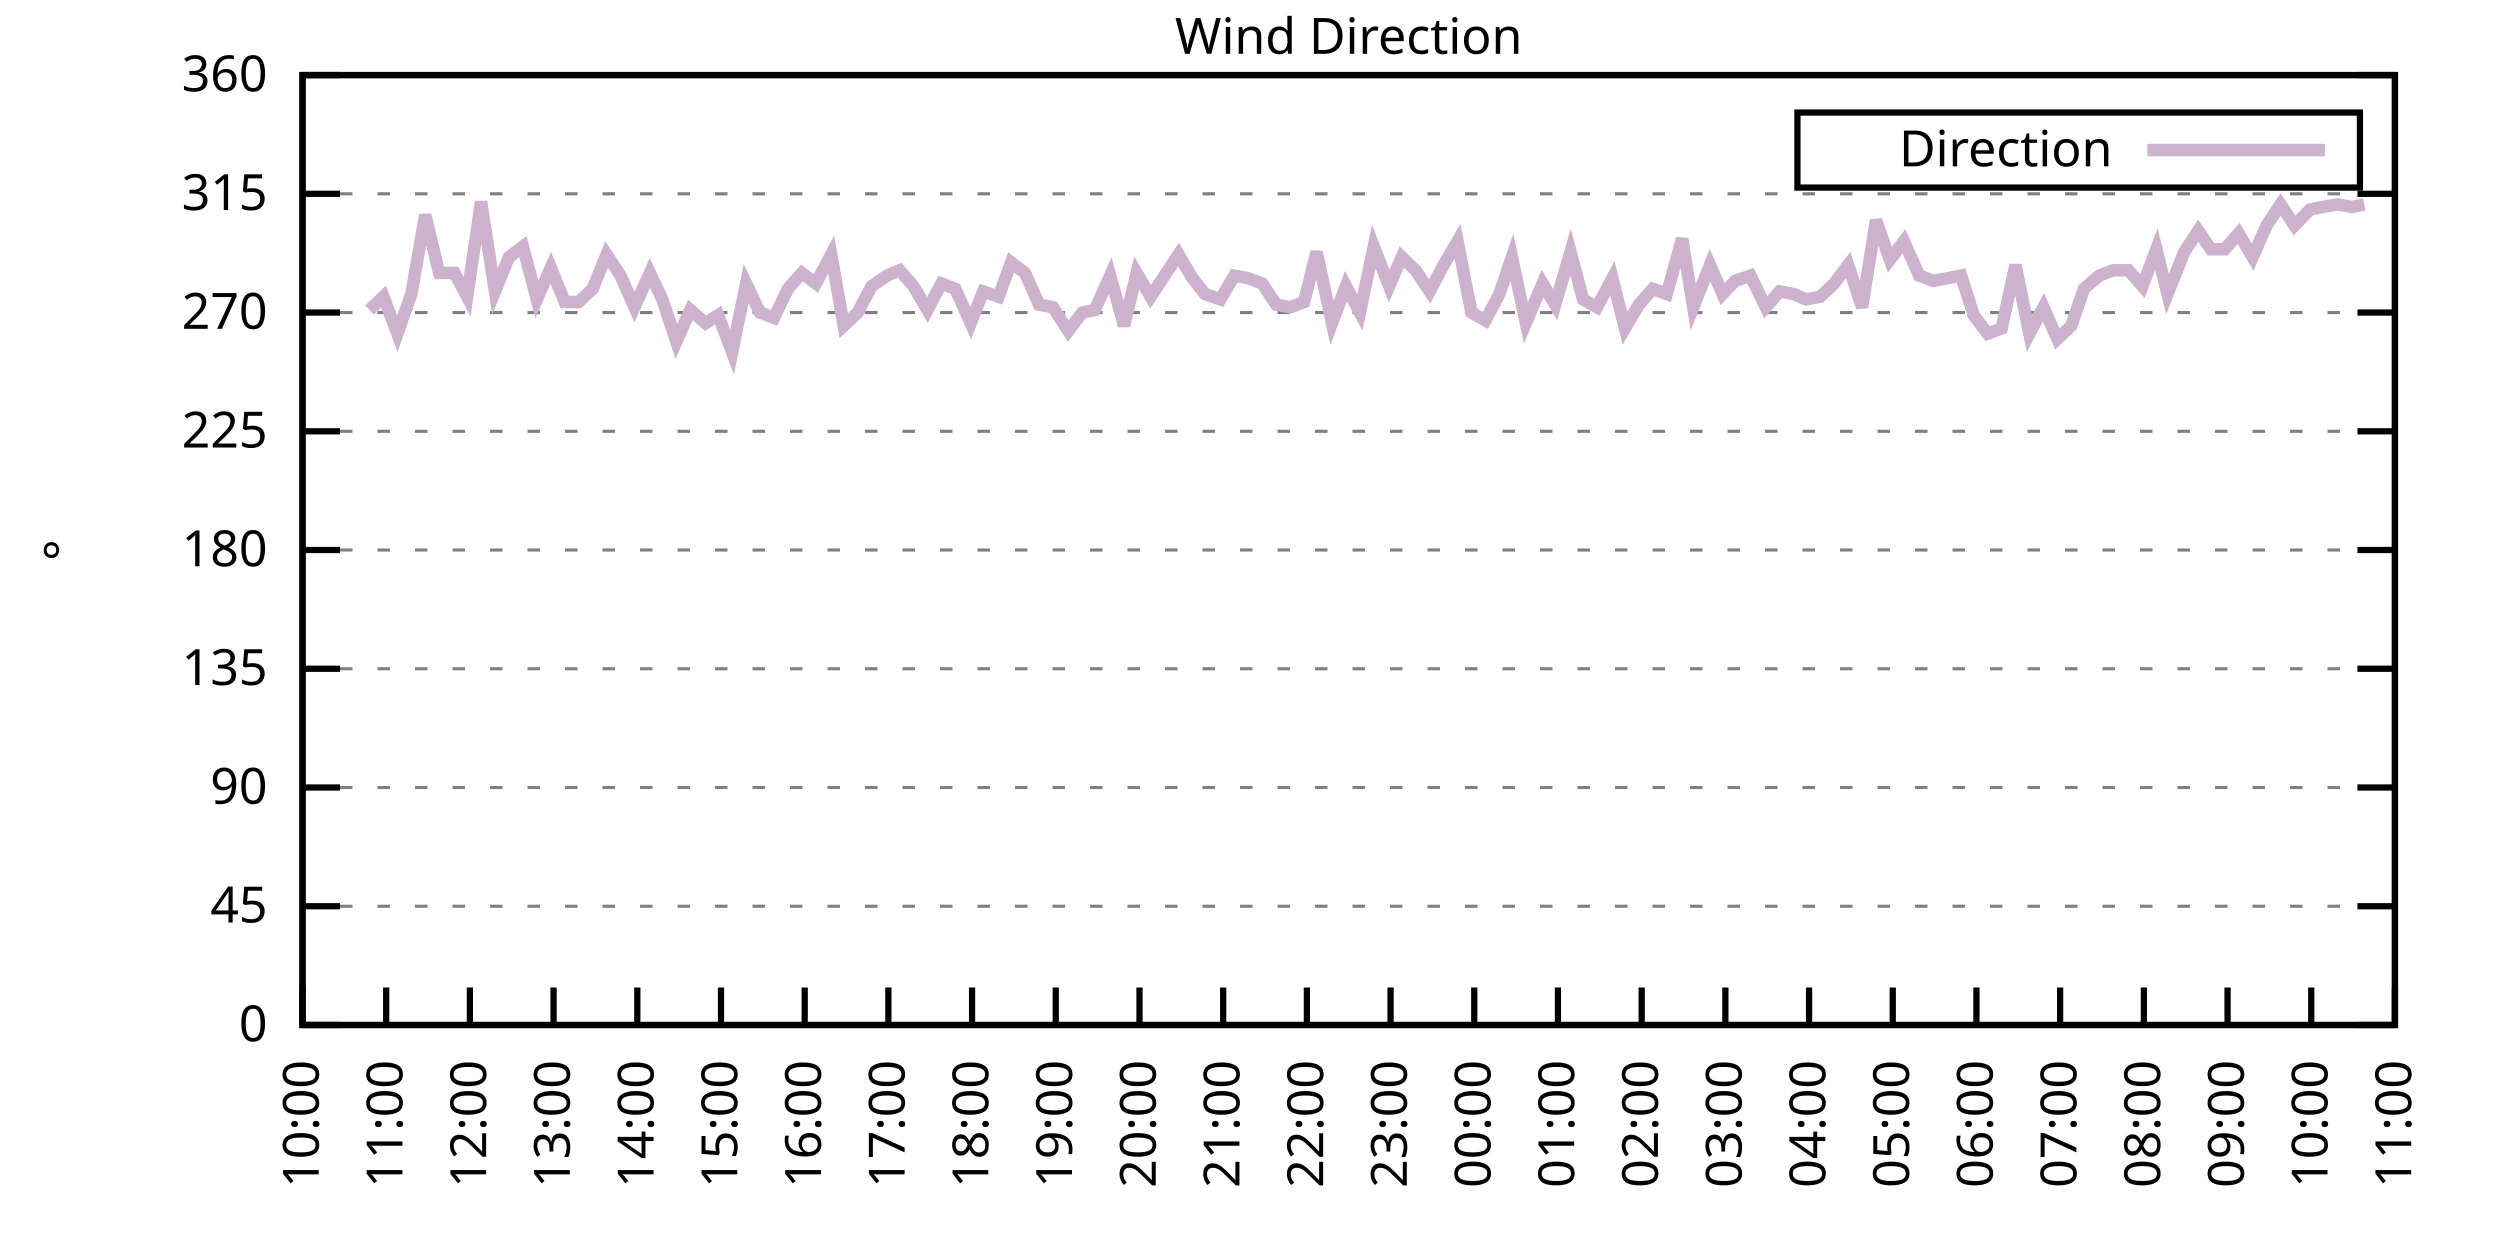
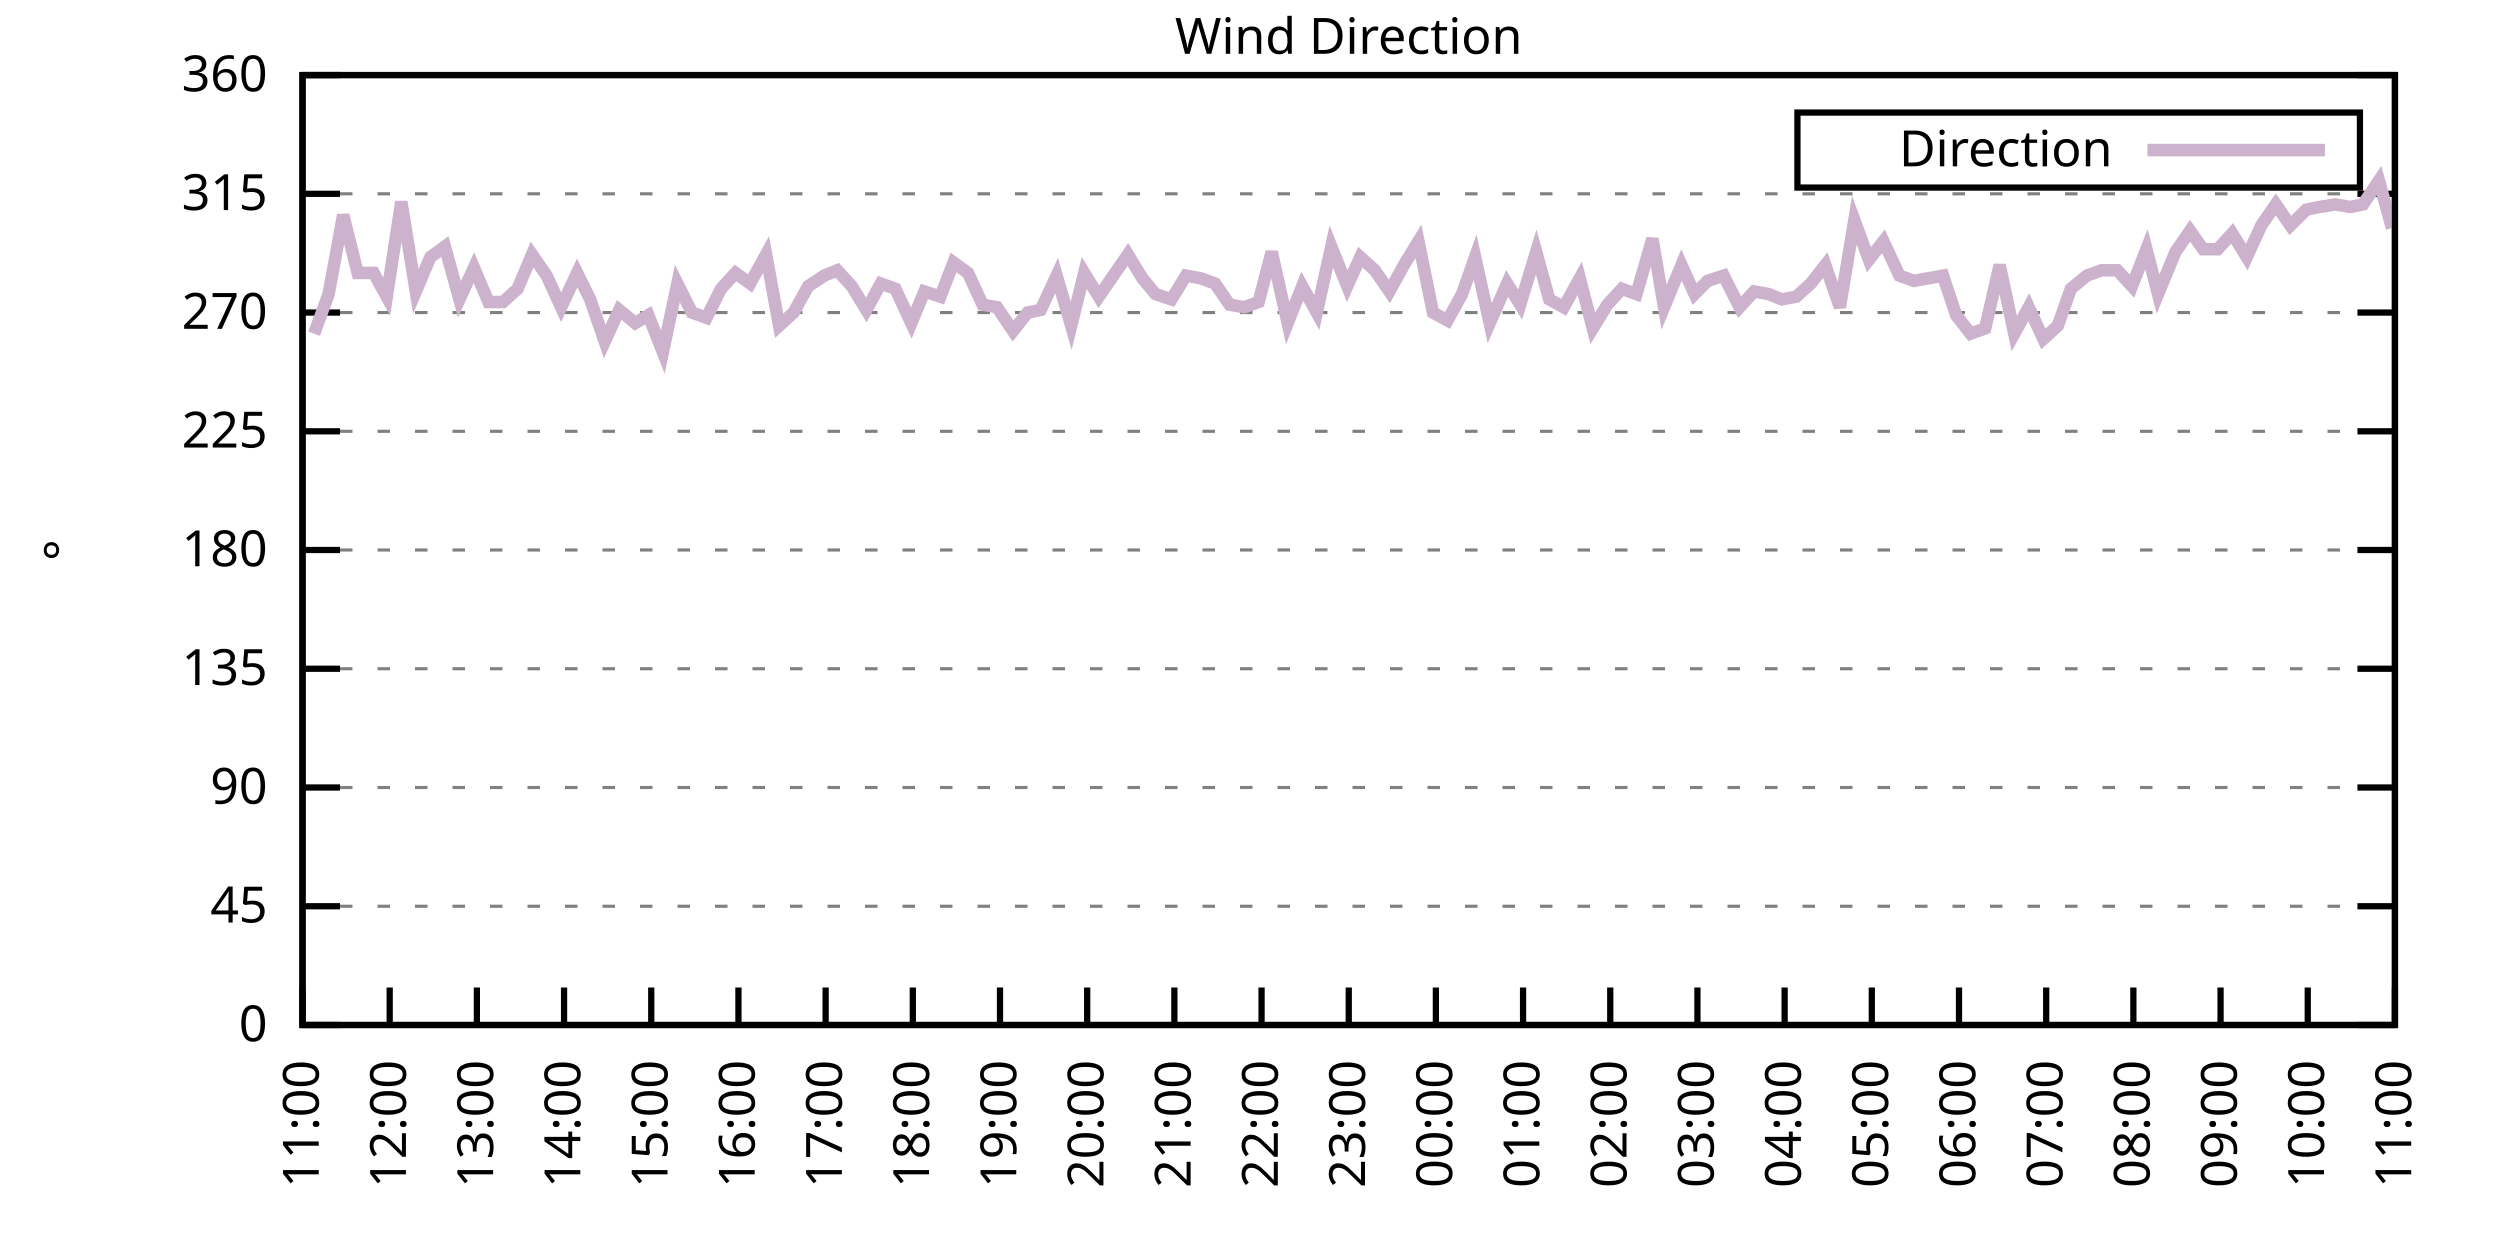
<svg xmlns="http://www.w3.org/2000/svg" xmlns:xlink="http://www.w3.org/1999/xlink" width="400" height="200" viewBox="0 0 400 200">
  <g id="gnuplot_canvas">
    <rect x="0" y="0" width="400" height="200" fill="none" />
    <defs>
      <circle id="gpDot" r="0.5" stroke-width="0.5" stroke="currentColor" />
      <path id="gpPt0" stroke-width="0.333" stroke="currentColor" d="M-1,0 h2 M0,-1 v2" />
      <path id="gpPt1" stroke-width="0.333" stroke="currentColor" d="M-1,-1 L1,1 M1,-1 L-1,1" />
      <path id="gpPt2" stroke-width="0.333" stroke="currentColor" d="M-1,0 L1,0 M0,-1 L0,1 M-1,-1 L1,1 M-1,1 L1,-1" />
      <rect id="gpPt3" stroke-width="0.333" stroke="currentColor" x="-1" y="-1" width="2" height="2" />
      <rect id="gpPt4" stroke-width="0.333" stroke="currentColor" fill="currentColor" x="-1" y="-1" width="2" height="2" />
      <circle id="gpPt5" stroke-width="0.333" stroke="currentColor" cx="0" cy="0" r="1" />
      <use xlink:href="#gpPt5" id="gpPt6" fill="currentColor" stroke="none" />
      <path id="gpPt7" stroke-width="0.333" stroke="currentColor" d="M0,-1.33 L-1.33,0.67 L1.33,0.67 z" />
      <use xlink:href="#gpPt7" id="gpPt8" fill="currentColor" stroke="none" />
      <use xlink:href="#gpPt7" id="gpPt9" stroke="currentColor" transform="rotate(180)" />
      <use xlink:href="#gpPt9" id="gpPt10" fill="currentColor" stroke="none" />
      <use xlink:href="#gpPt3" id="gpPt11" stroke="currentColor" transform="rotate(45)" />
      <use xlink:href="#gpPt11" id="gpPt12" fill="currentColor" stroke="none" />
      <path id="gpPt13" stroke-width="0.333" stroke="currentColor" d="M0,1.330 L1.265,0.411 L0.782,-1.067 L-0.782,-1.076 L-1.265,0.411 z" />
      <use xlink:href="#gpPt13" id="gpPt14" fill="currentColor" stroke="none" />
      <filter id="textbox" filterUnits="objectBoundingBox" x="0" y="0" height="1" width="1">
        <feFlood flood-color="white" flood-opacity="1" result="bgnd" />
        <feComposite in="SourceGraphic" in2="bgnd" operator="atop" />
      </filter>
      <filter id="greybox" filterUnits="objectBoundingBox" x="0" y="0" height="1" width="1">
        <feFlood flood-color="lightgrey" flood-opacity="1" result="grey" />
        <feComposite in="SourceGraphic" in2="grey" operator="atop" />
      </filter>
    </defs>
    <g fill="none" color="white" stroke="currentColor" stroke-width="1.00" stroke-linecap="butt" stroke-linejoin="miter">
</g>
    <g fill="none" color="black" stroke="currentColor" stroke-width="1.00" stroke-linecap="butt" stroke-linejoin="miter">
      <g stroke="none" shape-rendering="crispEdges">
        <polygon fill="rgb(255, 255, 255)" points="48.40,164.00 383.18,164.00 383.18,12.02 48.40,12.02 " />
      </g>
    </g>
    <g fill="none" color="black" stroke="currentColor" stroke-width="1.00" stroke-linecap="butt" stroke-linejoin="miter">
</g>
    <g fill="none" color="black" stroke="black" stroke-width="0.50" stroke-linecap="butt" stroke-linejoin="miter">
</g>
    <g fill="none" color="gray" stroke="currentColor" stroke-width="0.50" stroke-linecap="butt" stroke-linejoin="miter">
      <path stroke="gray" stroke-dasharray="2,4" class="gridline" d="M48.40,164.00 L383.19,164.00  " />
    </g>
    <g fill="none" color="gray" stroke="gray" stroke-width="1.00" stroke-linecap="butt" stroke-linejoin="miter">
</g>
    <g fill="none" color="black" stroke="currentColor" stroke-width="1.00" stroke-linecap="butt" stroke-linejoin="miter">
      <path stroke="black" d="M48.40,164.00 L54.40,164.00 M383.19,164.00 L377.19,164.00  " />
      <g transform="translate(42.80,166.60)" stroke="none" fill="black" font-family="Sans" font-size="8.00" text-anchor="end">
        <text>
          <tspan font-family="Sans"> 0</tspan>
        </text>
      </g>
    </g>
    <g fill="none" color="black" stroke="currentColor" stroke-width="1.00" stroke-linecap="butt" stroke-linejoin="miter">
</g>
    <g fill="none" color="black" stroke="black" stroke-width="0.50" stroke-linecap="butt" stroke-linejoin="miter">
</g>
    <g fill="none" color="gray" stroke="currentColor" stroke-width="0.50" stroke-linecap="butt" stroke-linejoin="miter">
      <path stroke="gray" stroke-dasharray="2,4" class="gridline" d="M48.40,145.00 L383.19,145.00  " />
    </g>
    <g fill="none" color="gray" stroke="gray" stroke-width="1.00" stroke-linecap="butt" stroke-linejoin="miter">
</g>
    <g fill="none" color="black" stroke="currentColor" stroke-width="1.00" stroke-linecap="butt" stroke-linejoin="miter">
      <path stroke="black" d="M48.40,145.00 L54.40,145.00 M383.19,145.00 L377.19,145.00  " />
      <g transform="translate(42.80,147.60)" stroke="none" fill="black" font-family="Sans" font-size="8.00" text-anchor="end">
        <text>
          <tspan font-family="Sans"> 45</tspan>
        </text>
      </g>
    </g>
    <g fill="none" color="black" stroke="currentColor" stroke-width="1.00" stroke-linecap="butt" stroke-linejoin="miter">
</g>
    <g fill="none" color="black" stroke="black" stroke-width="0.50" stroke-linecap="butt" stroke-linejoin="miter">
</g>
    <g fill="none" color="gray" stroke="currentColor" stroke-width="0.50" stroke-linecap="butt" stroke-linejoin="miter">
      <path stroke="gray" stroke-dasharray="2,4" class="gridline" d="M48.40,126.00 L383.19,126.00  " />
    </g>
    <g fill="none" color="gray" stroke="gray" stroke-width="1.00" stroke-linecap="butt" stroke-linejoin="miter">
</g>
    <g fill="none" color="black" stroke="currentColor" stroke-width="1.00" stroke-linecap="butt" stroke-linejoin="miter">
      <path stroke="black" d="M48.40,126.00 L54.40,126.00 M383.19,126.00 L377.19,126.00  " />
      <g transform="translate(42.80,128.60)" stroke="none" fill="black" font-family="Sans" font-size="8.00" text-anchor="end">
        <text>
          <tspan font-family="Sans"> 90</tspan>
        </text>
      </g>
    </g>
    <g fill="none" color="black" stroke="currentColor" stroke-width="1.00" stroke-linecap="butt" stroke-linejoin="miter">
</g>
    <g fill="none" color="black" stroke="black" stroke-width="0.50" stroke-linecap="butt" stroke-linejoin="miter">
</g>
    <g fill="none" color="gray" stroke="currentColor" stroke-width="0.50" stroke-linecap="butt" stroke-linejoin="miter">
      <path stroke="gray" stroke-dasharray="2,4" class="gridline" d="M48.40,107.00 L383.19,107.00  " />
    </g>
    <g fill="none" color="gray" stroke="gray" stroke-width="1.00" stroke-linecap="butt" stroke-linejoin="miter">
</g>
    <g fill="none" color="black" stroke="currentColor" stroke-width="1.00" stroke-linecap="butt" stroke-linejoin="miter">
      <path stroke="black" d="M48.40,107.00 L54.40,107.00 M383.19,107.00 L377.19,107.00  " />
      <g transform="translate(42.80,109.60)" stroke="none" fill="black" font-family="Sans" font-size="8.00" text-anchor="end">
        <text>
          <tspan font-family="Sans"> 135</tspan>
        </text>
      </g>
    </g>
    <g fill="none" color="black" stroke="currentColor" stroke-width="1.00" stroke-linecap="butt" stroke-linejoin="miter">
</g>
    <g fill="none" color="black" stroke="black" stroke-width="0.50" stroke-linecap="butt" stroke-linejoin="miter">
</g>
    <g fill="none" color="gray" stroke="currentColor" stroke-width="0.50" stroke-linecap="butt" stroke-linejoin="miter">
      <path stroke="gray" stroke-dasharray="2,4" class="gridline" d="M48.40,88.00 L383.19,88.00  " />
    </g>
    <g fill="none" color="gray" stroke="gray" stroke-width="1.00" stroke-linecap="butt" stroke-linejoin="miter">
</g>
    <g fill="none" color="black" stroke="currentColor" stroke-width="1.00" stroke-linecap="butt" stroke-linejoin="miter">
      <path stroke="black" d="M48.40,88.00 L54.40,88.00 M383.19,88.00 L377.19,88.00  " />
      <g transform="translate(42.80,90.60)" stroke="none" fill="black" font-family="Sans" font-size="8.00" text-anchor="end">
        <text>
          <tspan font-family="Sans"> 180</tspan>
        </text>
      </g>
    </g>
    <g fill="none" color="black" stroke="currentColor" stroke-width="1.00" stroke-linecap="butt" stroke-linejoin="miter">
</g>
    <g fill="none" color="black" stroke="black" stroke-width="0.50" stroke-linecap="butt" stroke-linejoin="miter">
</g>
    <g fill="none" color="gray" stroke="currentColor" stroke-width="0.50" stroke-linecap="butt" stroke-linejoin="miter">
      <path stroke="gray" stroke-dasharray="2,4" class="gridline" d="M48.40,69.01 L383.19,69.01  " />
    </g>
    <g fill="none" color="gray" stroke="gray" stroke-width="1.00" stroke-linecap="butt" stroke-linejoin="miter">
</g>
    <g fill="none" color="black" stroke="currentColor" stroke-width="1.00" stroke-linecap="butt" stroke-linejoin="miter">
      <path stroke="black" d="M48.40,69.01 L54.40,69.01 M383.19,69.01 L377.19,69.01  " />
      <g transform="translate(42.80,71.61)" stroke="none" fill="black" font-family="Sans" font-size="8.00" text-anchor="end">
        <text>
          <tspan font-family="Sans"> 225</tspan>
        </text>
      </g>
    </g>
    <g fill="none" color="black" stroke="currentColor" stroke-width="1.00" stroke-linecap="butt" stroke-linejoin="miter">
</g>
    <g fill="none" color="black" stroke="black" stroke-width="0.50" stroke-linecap="butt" stroke-linejoin="miter">
</g>
    <g fill="none" color="gray" stroke="currentColor" stroke-width="0.50" stroke-linecap="butt" stroke-linejoin="miter">
      <path stroke="gray" stroke-dasharray="2,4" class="gridline" d="M48.40,50.01 L383.19,50.01  " />
    </g>
    <g fill="none" color="gray" stroke="gray" stroke-width="1.00" stroke-linecap="butt" stroke-linejoin="miter">
</g>
    <g fill="none" color="black" stroke="currentColor" stroke-width="1.00" stroke-linecap="butt" stroke-linejoin="miter">
      <path stroke="black" d="M48.40,50.01 L54.40,50.01 M383.19,50.01 L377.19,50.01  " />
      <g transform="translate(42.80,52.61)" stroke="none" fill="black" font-family="Sans" font-size="8.00" text-anchor="end">
        <text>
          <tspan font-family="Sans"> 270</tspan>
        </text>
      </g>
    </g>
    <g fill="none" color="black" stroke="currentColor" stroke-width="1.00" stroke-linecap="butt" stroke-linejoin="miter">
</g>
    <g fill="none" color="black" stroke="black" stroke-width="0.50" stroke-linecap="butt" stroke-linejoin="miter">
</g>
    <g fill="none" color="gray" stroke="currentColor" stroke-width="0.50" stroke-linecap="butt" stroke-linejoin="miter">
      <path stroke="gray" stroke-dasharray="2,4" class="gridline" d="M48.40,31.01 L383.19,31.01  " />
    </g>
    <g fill="none" color="gray" stroke="gray" stroke-width="1.00" stroke-linecap="butt" stroke-linejoin="miter">
</g>
    <g fill="none" color="black" stroke="currentColor" stroke-width="1.00" stroke-linecap="butt" stroke-linejoin="miter">
      <path stroke="black" d="M48.40,31.01 L54.40,31.01 M383.19,31.01 L377.19,31.01  " />
      <g transform="translate(42.80,33.61)" stroke="none" fill="black" font-family="Sans" font-size="8.00" text-anchor="end">
        <text>
          <tspan font-family="Sans"> 315</tspan>
        </text>
      </g>
    </g>
    <g fill="none" color="black" stroke="currentColor" stroke-width="1.00" stroke-linecap="butt" stroke-linejoin="miter">
</g>
    <g fill="none" color="black" stroke="black" stroke-width="0.50" stroke-linecap="butt" stroke-linejoin="miter">
</g>
    <g fill="none" color="gray" stroke="currentColor" stroke-width="0.50" stroke-linecap="butt" stroke-linejoin="miter">
      <path stroke="gray" stroke-dasharray="2,4" class="gridline" d="M48.40,12.01 L383.19,12.01  " />
    </g>
    <g fill="none" color="gray" stroke="gray" stroke-width="1.00" stroke-linecap="butt" stroke-linejoin="miter">
</g>
    <g fill="none" color="black" stroke="currentColor" stroke-width="1.00" stroke-linecap="butt" stroke-linejoin="miter">
      <path stroke="black" d="M48.40,12.01 L54.40,12.01 M383.19,12.01 L377.19,12.01  " />
      <g transform="translate(42.80,14.61)" stroke="none" fill="black" font-family="Sans" font-size="8.00" text-anchor="end">
        <text>
          <tspan font-family="Sans"> 360</tspan>
        </text>
      </g>
    </g>
    <g fill="none" color="black" stroke="currentColor" stroke-width="1.00" stroke-linecap="butt" stroke-linejoin="miter">
      <path stroke="black" d="M48.40,164.00 L48.40,158.00  " />
      <g transform="translate(51.00,169.60) rotate(270.00)" stroke="none" fill="black" font-family="Sans" font-size="8.00" text-anchor="end">
        <text>
-           <tspan font-family="Sans">10:00</tspan>
-         </text>
-       </g>
-     </g>
-     <g fill="none" color="black" stroke="currentColor" stroke-width="1.00" stroke-linecap="butt" stroke-linejoin="miter">
-       <path stroke="black" d="M61.79,164.00 L61.79,158.00  " />
-       <g transform="translate(64.39,169.60) rotate(270.00)" stroke="none" fill="black" font-family="Sans" font-size="8.00" text-anchor="end">
-         <text>
          <tspan font-family="Sans">11:00</tspan>
        </text>
      </g>
    </g>
    <g fill="none" color="black" stroke="currentColor" stroke-width="1.00" stroke-linecap="butt" stroke-linejoin="miter">
-       <path stroke="black" d="M75.18,164.00 L75.18,158.00  " />
-       <g transform="translate(77.78,169.60) rotate(270.00)" stroke="none" fill="black" font-family="Sans" font-size="8.00" text-anchor="end">
+       <path stroke="black" d="M62.35,164.00 L62.35,158.00  " />
+       <g transform="translate(64.95,169.60) rotate(270.00)" stroke="none" fill="black" font-family="Sans" font-size="8.00" text-anchor="end">
        <text>
          <tspan font-family="Sans">12:00</tspan>
        </text>
      </g>
    </g>
    <g fill="none" color="black" stroke="currentColor" stroke-width="1.00" stroke-linecap="butt" stroke-linejoin="miter">
-       <path stroke="black" d="M88.57,164.00 L88.57,158.00  " />
-       <g transform="translate(91.17,169.60) rotate(270.00)" stroke="none" fill="black" font-family="Sans" font-size="8.00" text-anchor="end">
+       <path stroke="black" d="M76.30,164.00 L76.30,158.00  " />
+       <g transform="translate(78.90,169.60) rotate(270.00)" stroke="none" fill="black" font-family="Sans" font-size="8.00" text-anchor="end">
        <text>
          <tspan font-family="Sans">13:00</tspan>
        </text>
      </g>
    </g>
    <g fill="none" color="black" stroke="currentColor" stroke-width="1.00" stroke-linecap="butt" stroke-linejoin="miter">
-       <path stroke="black" d="M101.97,164.00 L101.97,158.00  " />
-       <g transform="translate(104.57,169.60) rotate(270.00)" stroke="none" fill="black" font-family="Sans" font-size="8.00" text-anchor="end">
+       <path stroke="black" d="M90.25,164.00 L90.25,158.00  " />
+       <g transform="translate(92.85,169.60) rotate(270.00)" stroke="none" fill="black" font-family="Sans" font-size="8.00" text-anchor="end">
        <text>
          <tspan font-family="Sans">14:00</tspan>
        </text>
      </g>
    </g>
    <g fill="none" color="black" stroke="currentColor" stroke-width="1.00" stroke-linecap="butt" stroke-linejoin="miter">
-       <path stroke="black" d="M115.36,164.00 L115.36,158.00  " />
-       <g transform="translate(117.96,169.60) rotate(270.00)" stroke="none" fill="black" font-family="Sans" font-size="8.00" text-anchor="end">
+       <path stroke="black" d="M104.20,164.00 L104.20,158.00  " />
+       <g transform="translate(106.80,169.60) rotate(270.00)" stroke="none" fill="black" font-family="Sans" font-size="8.00" text-anchor="end">
        <text>
          <tspan font-family="Sans">15:00</tspan>
        </text>
      </g>
    </g>
    <g fill="none" color="black" stroke="currentColor" stroke-width="1.00" stroke-linecap="butt" stroke-linejoin="miter">
-       <path stroke="black" d="M128.75,164.00 L128.75,158.00  " />
-       <g transform="translate(131.35,169.60) rotate(270.00)" stroke="none" fill="black" font-family="Sans" font-size="8.00" text-anchor="end">
+       <path stroke="black" d="M118.15,164.00 L118.15,158.00  " />
+       <g transform="translate(120.75,169.60) rotate(270.00)" stroke="none" fill="black" font-family="Sans" font-size="8.00" text-anchor="end">
        <text>
          <tspan font-family="Sans">16:00</tspan>
        </text>
      </g>
    </g>
    <g fill="none" color="black" stroke="currentColor" stroke-width="1.00" stroke-linecap="butt" stroke-linejoin="miter">
-       <path stroke="black" d="M142.14,164.00 L142.14,158.00  " />
-       <g transform="translate(144.74,169.60) rotate(270.00)" stroke="none" fill="black" font-family="Sans" font-size="8.00" text-anchor="end">
+       <path stroke="black" d="M132.10,164.00 L132.10,158.00  " />
+       <g transform="translate(134.70,169.60) rotate(270.00)" stroke="none" fill="black" font-family="Sans" font-size="8.00" text-anchor="end">
        <text>
          <tspan font-family="Sans">17:00</tspan>
        </text>
      </g>
    </g>
    <g fill="none" color="black" stroke="currentColor" stroke-width="1.00" stroke-linecap="butt" stroke-linejoin="miter">
-       <path stroke="black" d="M155.53,164.00 L155.53,158.00  " />
-       <g transform="translate(158.13,169.60) rotate(270.00)" stroke="none" fill="black" font-family="Sans" font-size="8.00" text-anchor="end">
+       <path stroke="black" d="M146.05,164.00 L146.05,158.00  " />
+       <g transform="translate(148.65,169.60) rotate(270.00)" stroke="none" fill="black" font-family="Sans" font-size="8.00" text-anchor="end">
        <text>
          <tspan font-family="Sans">18:00</tspan>
        </text>
      </g>
    </g>
    <g fill="none" color="black" stroke="currentColor" stroke-width="1.00" stroke-linecap="butt" stroke-linejoin="miter">
-       <path stroke="black" d="M168.92,164.00 L168.92,158.00  " />
-       <g transform="translate(171.52,169.60) rotate(270.00)" stroke="none" fill="black" font-family="Sans" font-size="8.00" text-anchor="end">
+       <path stroke="black" d="M160.00,164.00 L160.00,158.00  " />
+       <g transform="translate(162.60,169.60) rotate(270.00)" stroke="none" fill="black" font-family="Sans" font-size="8.00" text-anchor="end">
        <text>
          <tspan font-family="Sans">19:00</tspan>
        </text>
      </g>
    </g>
    <g fill="none" color="black" stroke="currentColor" stroke-width="1.00" stroke-linecap="butt" stroke-linejoin="miter">
-       <path stroke="black" d="M182.32,164.00 L182.32,158.00  " />
-       <g transform="translate(184.92,169.60) rotate(270.00)" stroke="none" fill="black" font-family="Sans" font-size="8.00" text-anchor="end">
+       <path stroke="black" d="M173.95,164.00 L173.95,158.00  " />
+       <g transform="translate(176.55,169.60) rotate(270.00)" stroke="none" fill="black" font-family="Sans" font-size="8.00" text-anchor="end">
        <text>
          <tspan font-family="Sans">20:00</tspan>
        </text>
      </g>
    </g>
    <g fill="none" color="black" stroke="currentColor" stroke-width="1.00" stroke-linecap="butt" stroke-linejoin="miter">
-       <path stroke="black" d="M195.71,164.00 L195.71,158.00  " />
-       <g transform="translate(198.31,169.60) rotate(270.00)" stroke="none" fill="black" font-family="Sans" font-size="8.00" text-anchor="end">
+       <path stroke="black" d="M187.90,164.00 L187.90,158.00  " />
+       <g transform="translate(190.50,169.60) rotate(270.00)" stroke="none" fill="black" font-family="Sans" font-size="8.00" text-anchor="end">
        <text>
          <tspan font-family="Sans">21:00</tspan>
        </text>
      </g>
    </g>
    <g fill="none" color="black" stroke="currentColor" stroke-width="1.00" stroke-linecap="butt" stroke-linejoin="miter">
-       <path stroke="black" d="M209.10,164.00 L209.10,158.00  " />
-       <g transform="translate(211.70,169.60) rotate(270.00)" stroke="none" fill="black" font-family="Sans" font-size="8.00" text-anchor="end">
+       <path stroke="black" d="M201.85,164.00 L201.85,158.00  " />
+       <g transform="translate(204.45,169.60) rotate(270.00)" stroke="none" fill="black" font-family="Sans" font-size="8.00" text-anchor="end">
        <text>
          <tspan font-family="Sans">22:00</tspan>
        </text>
      </g>
    </g>
    <g fill="none" color="black" stroke="currentColor" stroke-width="1.00" stroke-linecap="butt" stroke-linejoin="miter">
-       <path stroke="black" d="M222.49,164.00 L222.49,158.00  " />
-       <g transform="translate(225.09,169.60) rotate(270.00)" stroke="none" fill="black" font-family="Sans" font-size="8.00" text-anchor="end">
+       <path stroke="black" d="M215.80,164.00 L215.80,158.00  " />
+       <g transform="translate(218.40,169.60) rotate(270.00)" stroke="none" fill="black" font-family="Sans" font-size="8.00" text-anchor="end">
        <text>
          <tspan font-family="Sans">23:00</tspan>
        </text>
      </g>
    </g>
    <g fill="none" color="black" stroke="currentColor" stroke-width="1.00" stroke-linecap="butt" stroke-linejoin="miter">
-       <path stroke="black" d="M235.88,164.00 L235.88,158.00  " />
-       <g transform="translate(238.48,169.60) rotate(270.00)" stroke="none" fill="black" font-family="Sans" font-size="8.00" text-anchor="end">
+       <path stroke="black" d="M229.74,164.00 L229.74,158.00  " />
+       <g transform="translate(232.34,169.60) rotate(270.00)" stroke="none" fill="black" font-family="Sans" font-size="8.00" text-anchor="end">
        <text>
          <tspan font-family="Sans">00:00</tspan>
        </text>
      </g>
    </g>
    <g fill="none" color="black" stroke="currentColor" stroke-width="1.00" stroke-linecap="butt" stroke-linejoin="miter">
-       <path stroke="black" d="M249.27,164.00 L249.27,158.00  " />
-       <g transform="translate(251.87,169.60) rotate(270.00)" stroke="none" fill="black" font-family="Sans" font-size="8.00" text-anchor="end">
+       <path stroke="black" d="M243.69,164.00 L243.69,158.00  " />
+       <g transform="translate(246.29,169.60) rotate(270.00)" stroke="none" fill="black" font-family="Sans" font-size="8.00" text-anchor="end">
        <text>
          <tspan font-family="Sans">01:00</tspan>
        </text>
      </g>
    </g>
    <g fill="none" color="black" stroke="currentColor" stroke-width="1.00" stroke-linecap="butt" stroke-linejoin="miter">
-       <path stroke="black" d="M262.67,164.00 L262.67,158.00  " />
-       <g transform="translate(265.27,169.60) rotate(270.00)" stroke="none" fill="black" font-family="Sans" font-size="8.00" text-anchor="end">
+       <path stroke="black" d="M257.64,164.00 L257.64,158.00  " />
+       <g transform="translate(260.24,169.60) rotate(270.00)" stroke="none" fill="black" font-family="Sans" font-size="8.00" text-anchor="end">
        <text>
          <tspan font-family="Sans">02:00</tspan>
        </text>
      </g>
    </g>
    <g fill="none" color="black" stroke="currentColor" stroke-width="1.00" stroke-linecap="butt" stroke-linejoin="miter">
-       <path stroke="black" d="M276.06,164.00 L276.06,158.00  " />
-       <g transform="translate(278.66,169.60) rotate(270.00)" stroke="none" fill="black" font-family="Sans" font-size="8.00" text-anchor="end">
+       <path stroke="black" d="M271.59,164.00 L271.59,158.00  " />
+       <g transform="translate(274.19,169.60) rotate(270.00)" stroke="none" fill="black" font-family="Sans" font-size="8.00" text-anchor="end">
        <text>
          <tspan font-family="Sans">03:00</tspan>
        </text>
      </g>
    </g>
    <g fill="none" color="black" stroke="currentColor" stroke-width="1.00" stroke-linecap="butt" stroke-linejoin="miter">
-       <path stroke="black" d="M289.45,164.00 L289.45,158.00  " />
-       <g transform="translate(292.05,169.60) rotate(270.00)" stroke="none" fill="black" font-family="Sans" font-size="8.00" text-anchor="end">
+       <path stroke="black" d="M285.54,164.00 L285.54,158.00  " />
+       <g transform="translate(288.14,169.60) rotate(270.00)" stroke="none" fill="black" font-family="Sans" font-size="8.00" text-anchor="end">
        <text>
          <tspan font-family="Sans">04:00</tspan>
        </text>
      </g>
    </g>
    <g fill="none" color="black" stroke="currentColor" stroke-width="1.00" stroke-linecap="butt" stroke-linejoin="miter">
-       <path stroke="black" d="M302.84,164.00 L302.84,158.00  " />
-       <g transform="translate(305.44,169.60) rotate(270.00)" stroke="none" fill="black" font-family="Sans" font-size="8.00" text-anchor="end">
+       <path stroke="black" d="M299.49,164.00 L299.49,158.00  " />
+       <g transform="translate(302.09,169.60) rotate(270.00)" stroke="none" fill="black" font-family="Sans" font-size="8.00" text-anchor="end">
        <text>
          <tspan font-family="Sans">05:00</tspan>
        </text>
      </g>
    </g>
    <g fill="none" color="black" stroke="currentColor" stroke-width="1.00" stroke-linecap="butt" stroke-linejoin="miter">
-       <path stroke="black" d="M316.23,164.00 L316.23,158.00  " />
-       <g transform="translate(318.83,169.60) rotate(270.00)" stroke="none" fill="black" font-family="Sans" font-size="8.00" text-anchor="end">
+       <path stroke="black" d="M313.44,164.00 L313.44,158.00  " />
+       <g transform="translate(316.04,169.60) rotate(270.00)" stroke="none" fill="black" font-family="Sans" font-size="8.00" text-anchor="end">
        <text>
          <tspan font-family="Sans">06:00</tspan>
        </text>
      </g>
    </g>
    <g fill="none" color="black" stroke="currentColor" stroke-width="1.00" stroke-linecap="butt" stroke-linejoin="miter">
-       <path stroke="black" d="M329.62,164.00 L329.62,158.00  " />
-       <g transform="translate(332.22,169.60) rotate(270.00)" stroke="none" fill="black" font-family="Sans" font-size="8.00" text-anchor="end">
+       <path stroke="black" d="M327.39,164.00 L327.39,158.00  " />
+       <g transform="translate(329.99,169.60) rotate(270.00)" stroke="none" fill="black" font-family="Sans" font-size="8.00" text-anchor="end">
        <text>
          <tspan font-family="Sans">07:00</tspan>
        </text>
      </g>
    </g>
    <g fill="none" color="black" stroke="currentColor" stroke-width="1.00" stroke-linecap="butt" stroke-linejoin="miter">
-       <path stroke="black" d="M343.02,164.00 L343.02,158.00  " />
-       <g transform="translate(345.62,169.60) rotate(270.00)" stroke="none" fill="black" font-family="Sans" font-size="8.00" text-anchor="end">
+       <path stroke="black" d="M341.34,164.00 L341.34,158.00  " />
+       <g transform="translate(343.94,169.60) rotate(270.00)" stroke="none" fill="black" font-family="Sans" font-size="8.00" text-anchor="end">
        <text>
          <tspan font-family="Sans">08:00</tspan>
        </text>
      </g>
    </g>
    <g fill="none" color="black" stroke="currentColor" stroke-width="1.00" stroke-linecap="butt" stroke-linejoin="miter">
-       <path stroke="black" d="M356.41,164.00 L356.41,158.00  " />
-       <g transform="translate(359.01,169.60) rotate(270.00)" stroke="none" fill="black" font-family="Sans" font-size="8.00" text-anchor="end">
+       <path stroke="black" d="M355.29,164.00 L355.29,158.00  " />
+       <g transform="translate(357.89,169.60) rotate(270.00)" stroke="none" fill="black" font-family="Sans" font-size="8.00" text-anchor="end">
        <text>
          <tspan font-family="Sans">09:00</tspan>
        </text>
      </g>
    </g>
    <g fill="none" color="black" stroke="currentColor" stroke-width="1.00" stroke-linecap="butt" stroke-linejoin="miter">
-       <path stroke="black" d="M369.80,164.00 L369.80,158.00  " />
-       <g transform="translate(372.40,169.60) rotate(270.00)" stroke="none" fill="black" font-family="Sans" font-size="8.00" text-anchor="end">
+       <path stroke="black" d="M369.24,164.00 L369.24,158.00  " />
+       <g transform="translate(371.84,169.60) rotate(270.00)" stroke="none" fill="black" font-family="Sans" font-size="8.00" text-anchor="end">
        <text>
          <tspan font-family="Sans">10:00</tspan>
        </text>
      </g>
    </g>
    <g fill="none" color="black" stroke="currentColor" stroke-width="1.00" stroke-linecap="butt" stroke-linejoin="miter">
      <path stroke="black" d="M383.19,164.00 L383.19,158.00  " />
      <g transform="translate(385.79,169.60) rotate(270.00)" stroke="none" fill="black" font-family="Sans" font-size="8.00" text-anchor="end">
        <text>
          <tspan font-family="Sans">11:00</tspan>
        </text>
      </g>
    </g>
    <g fill="none" color="black" stroke="currentColor" stroke-width="1.00" stroke-linecap="butt" stroke-linejoin="miter">
</g>
    <g fill="none" color="black" stroke="currentColor" stroke-width="1.00" stroke-linecap="butt" stroke-linejoin="miter">
      <path stroke="black" d="M48.40,12.01 L48.40,164.00 L383.19,164.00 L383.19,12.01 L48.40,12.01 Z  " />
    </g>
    <g fill="none" color="black" stroke="currentColor" stroke-width="1.00" stroke-linecap="butt" stroke-linejoin="miter">
</g>
    <g fill="none" color="black" stroke="currentColor" stroke-width="1.00" stroke-linecap="butt" stroke-linejoin="miter">
      <path stroke="black" d="M287.59,30.01 L287.59,18.01 L377.59,18.01 L377.59,30.01 L287.59,30.01 Z  " />
    </g>
    <g id="Wind_direction_plot_1">
      <g fill="none" color="white" stroke="black" stroke-width="2.00" stroke-linecap="butt" stroke-linejoin="miter">
</g>
      <g fill="none" color="black" stroke="currentColor" stroke-width="2.00" stroke-linecap="butt" stroke-linejoin="miter">
        <g transform="translate(337.99,26.61)" stroke="none" fill="black" font-family="Sans" font-size="8.00" text-anchor="end">
          <text>
            <tspan font-family="Sans">Direction</tspan>
          </text>
        </g>
      </g>
      <g fill="none" color="black" stroke="currentColor" stroke-width="2.00" stroke-linecap="butt" stroke-linejoin="miter">
-         <path stroke="rgb(204, 178, 204)" d="M343.59,24.01 L371.99,24.01 M59.11,49.59 L61.35,47.47 L63.58,53.39 L65.81,47.05 L68.04,34.39 L70.27,43.67   L72.73,43.67 L74.74,47.47 L76.97,32.28 L79.20,46.63 L81.43,41.14 L83.66,39.45 L85.90,47.90 L88.13,42.83   L90.36,48.32 L92.59,48.32 L94.82,46.21 L97.06,40.72 L99.29,44.10 L101.52,49.16 L103.98,43.67 L105.98,47.90   L108.22,54.65 L110.45,49.59 L112.90,51.70 L114.91,50.43 L117.14,56.34 L119.38,45.36 L121.61,50.01 L123.84,50.85   L126.07,46.21 L128.30,43.67 L130.54,45.36 L132.99,40.72 L135.00,52.12 L137.23,50.01 L139.46,45.79 L141.92,44.10   L143.93,43.25 L146.16,45.79 L148.39,49.59 L150.62,45.36 L152.85,46.21 L155.31,51.70 L157.32,46.63 L159.77,47.47   L161.78,41.99 L164.01,43.67 L166.25,48.74 L168.48,49.16 L170.93,52.96 L173.17,50.01 L175.17,49.59 L177.63,44.10   L179.86,52.12 L181.87,43.67 L184.10,47.47 L186.33,44.10 L188.57,40.72 L190.80,44.52 L192.81,47.05 L195.26,47.90   L197.49,44.10 L199.73,44.52 L201.96,45.36 L204.19,48.74 L206.42,49.16 L208.65,48.32 L210.66,40.30 L213.12,51.70   L215.35,45.79 L217.58,50.01 L219.81,39.45 L222.27,45.79 L224.28,41.14 L226.51,43.25 L228.74,46.63 L230.97,42.41   L233.20,38.61 L235.44,50.01 L237.67,51.27 L239.90,47.05 L241.91,41.14 L244.14,51.70 L246.82,45.36 L248.83,48.74   L251.28,40.30 L253.29,47.90 L255.52,49.16 L257.98,44.52 L259.99,52.54 L262.22,48.74 L264.45,46.21 L266.68,47.05   L269.14,38.19 L270.92,49.16 L273.60,42.41 L275.61,47.05 L277.62,44.94 L280.07,44.10 L282.53,49.16 L284.76,46.63   L286.99,47.05 L289.00,47.90 L291.23,47.47 L293.47,45.36 L295.70,42.41 L297.93,49.16 L300.16,35.23 L302.39,41.56   L304.63,38.61 L307.08,44.10 L309.31,44.94 L313.78,44.10 L315.79,50.43 L318.02,53.39 L320.25,52.54 L322.48,42.41   L324.71,53.39 L326.95,49.16 L329.18,54.23 L331.41,52.12 L333.42,46.21 L335.87,44.10 L338.10,43.25 L340.56,43.25   L342.79,45.79 L345.02,39.87 L346.81,47.05 L349.49,40.30 L351.72,36.92 L353.73,39.87 L355.96,39.87 L358.19,37.34   L360.42,41.14 L362.66,36.08 L364.89,32.70 L367.12,36.08 L369.58,33.54 L371.58,33.12 L374.04,32.70 L376.27,33.12   L378.28,32.70  " />
+         <path stroke="rgb(204, 178, 204)" d="M343.59,24.01 L371.99,24.01 M50.26,53.39 L52.58,47.05 L54.91,34.39 L57.23,43.67 L59.79,43.67 L61.88,47.47   L64.21,32.28 L66.53,46.63 L68.86,41.14 L71.18,39.45 L73.51,47.90 L75.83,42.83 L78.16,48.32 L80.48,48.32   L82.81,46.21 L85.13,40.72 L87.46,44.10 L89.78,49.16 L92.34,43.67 L94.43,47.90 L96.76,54.65 L99.08,49.59   L101.64,51.70 L103.73,50.43 L106.06,56.34 L108.38,45.36 L110.71,50.01 L113.03,50.85 L115.36,46.21 L117.68,43.67   L120.01,45.36 L122.57,40.72 L124.66,52.12 L126.98,50.01 L129.31,45.79 L131.87,44.10 L133.96,43.25 L136.28,45.79   L138.61,49.59 L140.93,45.36 L143.26,46.21 L145.81,51.70 L147.91,46.63 L150.46,47.47 L152.56,41.99 L154.88,43.67   L157.21,48.74 L159.53,49.16 L162.09,52.96 L164.41,50.01 L166.51,49.59 L169.06,44.10 L171.39,52.12 L173.48,43.67   L175.81,47.47 L178.13,44.10 L180.46,40.72 L182.78,44.52 L184.87,47.05 L187.43,47.90 L189.76,44.10 L192.08,44.52   L194.41,45.36 L196.73,48.74 L199.06,49.16 L201.38,48.32 L203.47,40.30 L206.03,51.70 L208.36,45.79 L210.68,50.01   L213.01,39.45 L215.56,45.79 L217.65,41.14 L219.98,43.25 L222.30,46.63 L224.63,42.41 L226.95,38.61 L229.28,50.01   L231.60,51.27 L233.93,47.05 L236.02,41.14 L238.35,51.70 L241.14,45.36 L243.23,48.74 L245.79,40.30 L247.88,47.90   L250.20,49.16 L252.76,44.52 L254.85,52.54 L257.18,48.74 L259.50,46.21 L261.83,47.05 L264.39,38.19 L266.25,49.16   L269.04,42.41 L271.13,47.05 L273.22,44.94 L275.78,44.10 L278.34,49.16 L280.66,46.63 L282.99,47.05 L285.08,47.90   L287.40,47.47 L289.73,45.36 L292.05,42.41 L294.38,49.16 L296.70,35.23 L299.03,41.56 L301.35,38.61 L303.91,44.10   L306.23,44.94 L310.88,44.10 L312.98,50.43 L315.30,53.39 L317.63,52.54 L319.95,42.41 L322.28,53.39 L324.60,49.16   L326.93,54.23 L329.25,52.12 L331.34,46.21 L333.90,44.10 L336.23,43.25 L338.78,43.25 L341.11,45.79 L343.43,39.87   L345.29,47.05 L348.08,40.30 L350.41,36.92 L352.50,39.87 L354.83,39.87 L357.15,37.34 L359.48,41.14 L361.80,36.08   L364.13,32.70 L366.45,36.08 L369.01,33.54 L371.10,33.12 L373.66,32.70 L375.98,33.12 L378.08,32.70 L380.63,28.90   L382.73,36.50  " />
      </g>
    </g>
    <g fill="none" color="black" stroke="currentColor" stroke-width="2.00" stroke-linecap="butt" stroke-linejoin="miter">
</g>
    <g fill="none" color="black" stroke="black" stroke-width="1.00" stroke-linecap="butt" stroke-linejoin="miter">
</g>
    <g fill="none" color="black" stroke="currentColor" stroke-width="1.00" stroke-linecap="butt" stroke-linejoin="miter">
      <path stroke="black" d="M48.40,12.01 L48.40,164.00 L383.19,164.00 L383.19,12.01 L48.40,12.01 Z  " />
      <g transform="translate(12.80,88.01) rotate(270.00)" stroke="none" fill="black" font-family="Sans" font-size="8.00" text-anchor="middle">
        <text>
          <tspan font-family="Sans">°</tspan>
        </text>
      </g>
    </g>
    <g fill="none" color="black" stroke="currentColor" stroke-width="1.00" stroke-linecap="butt" stroke-linejoin="miter">
</g>
    <g fill="none" color="black" stroke="currentColor" stroke-width="1.00" stroke-linecap="butt" stroke-linejoin="miter">
      <g transform="translate(215.79,8.61)" stroke="none" fill="black" font-family="Sans" font-size="8.00" text-anchor="middle">
        <text>
          <tspan font-family="Sans">Wind Direction</tspan>
        </text>
      </g>
    </g>
    <g fill="none" color="black" stroke="currentColor" stroke-width="1.00" stroke-linecap="butt" stroke-linejoin="miter">
</g>
  </g>
</svg>
